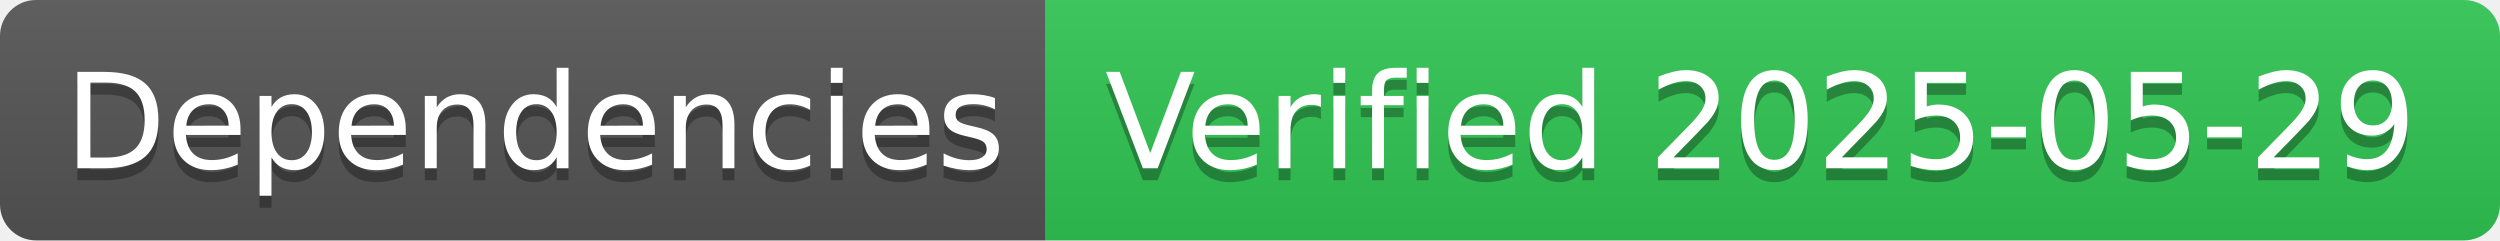
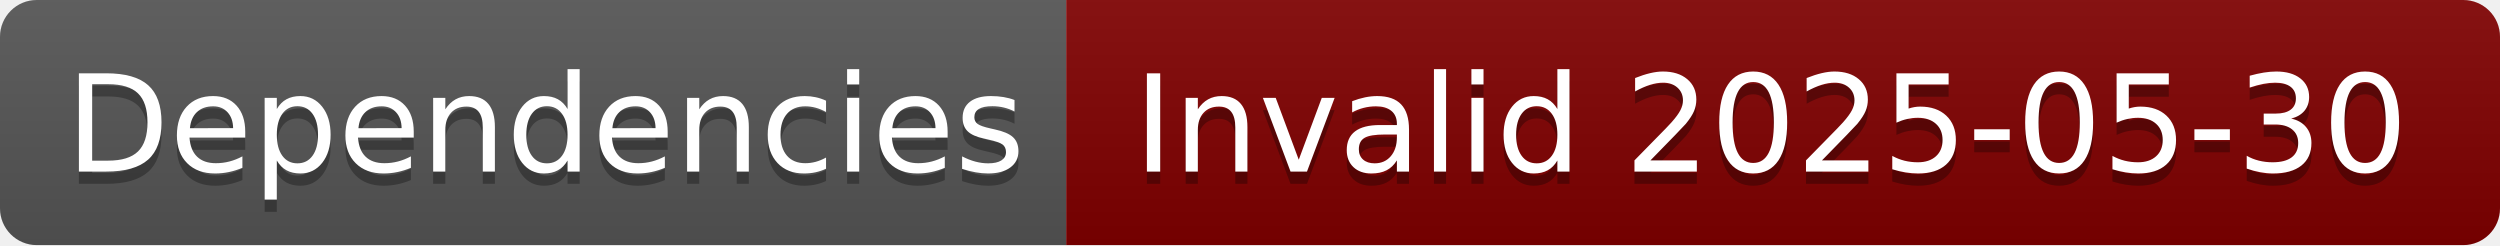
- <svg xmlns="http://www.w3.org/2000/svg" width="208" height="20" role="img" aria-label="Dependencies: Verified 2025-05-29">
+ <svg xmlns="http://www.w3.org/2000/svg" width="204" height="20" role="img" aria-label="Dependencies: Invalid 2025-05-30">
  <linearGradient id="s" x2="0" y2="100%">
    <stop offset="0" stop-color="#bbb" stop-opacity=".1" />
    <stop offset="1" stop-opacity=".1" />
  </linearGradient>
  <clipPath id="r">
-     <rect width="208" height="20" rx="3" fill="#fff" />
+     <rect width="204" height="20" rx="3" fill="#fff" />
  </clipPath>
  <g clip-path="url(#r)">
    <rect width="87" height="20" fill="#555" />
-     <rect x="87" width="121" height="20" fill="#31c653" />
-     <rect width="208" height="20" fill="url(#s)" />
+     <rect x="87" width="117" height="20" fill="#800000" />
+     <rect width="204" height="20" fill="url(#s)" />
  </g>
  <g fill="#fff" text-anchor="middle" font-family="Verdana,Geneva,DejaVu Sans,sans-serif" text-rendering="geometricPrecision" font-size="110">
    <text aria-hidden="true" x="445" y="150" fill="#010101" fill-opacity=".3" transform="scale(.1)" textLength="770">Dependencies</text>
    <text x="445" y="140" transform="scale(.1)" fill="#fff" textLength="770">Dependencies</text>
-     <text aria-hidden="true" x="1465" y="150" fill="#010101" fill-opacity=".3" transform="scale(.1)" textLength="1110">Verified 2025-05-29</text>
-     <text x="1465" y="140" transform="scale(.1)" fill="#fff" textLength="1110">Verified 2025-05-29</text>
+     <text aria-hidden="true" x="1445" y="150" fill="#010101" fill-opacity=".3" transform="scale(.1)" textLength="1070">Invalid 2025-05-30</text>
+     <text x="1445" y="140" transform="scale(.1)" fill="#fff" textLength="1070">Invalid 2025-05-30</text>
  </g>
</svg>
